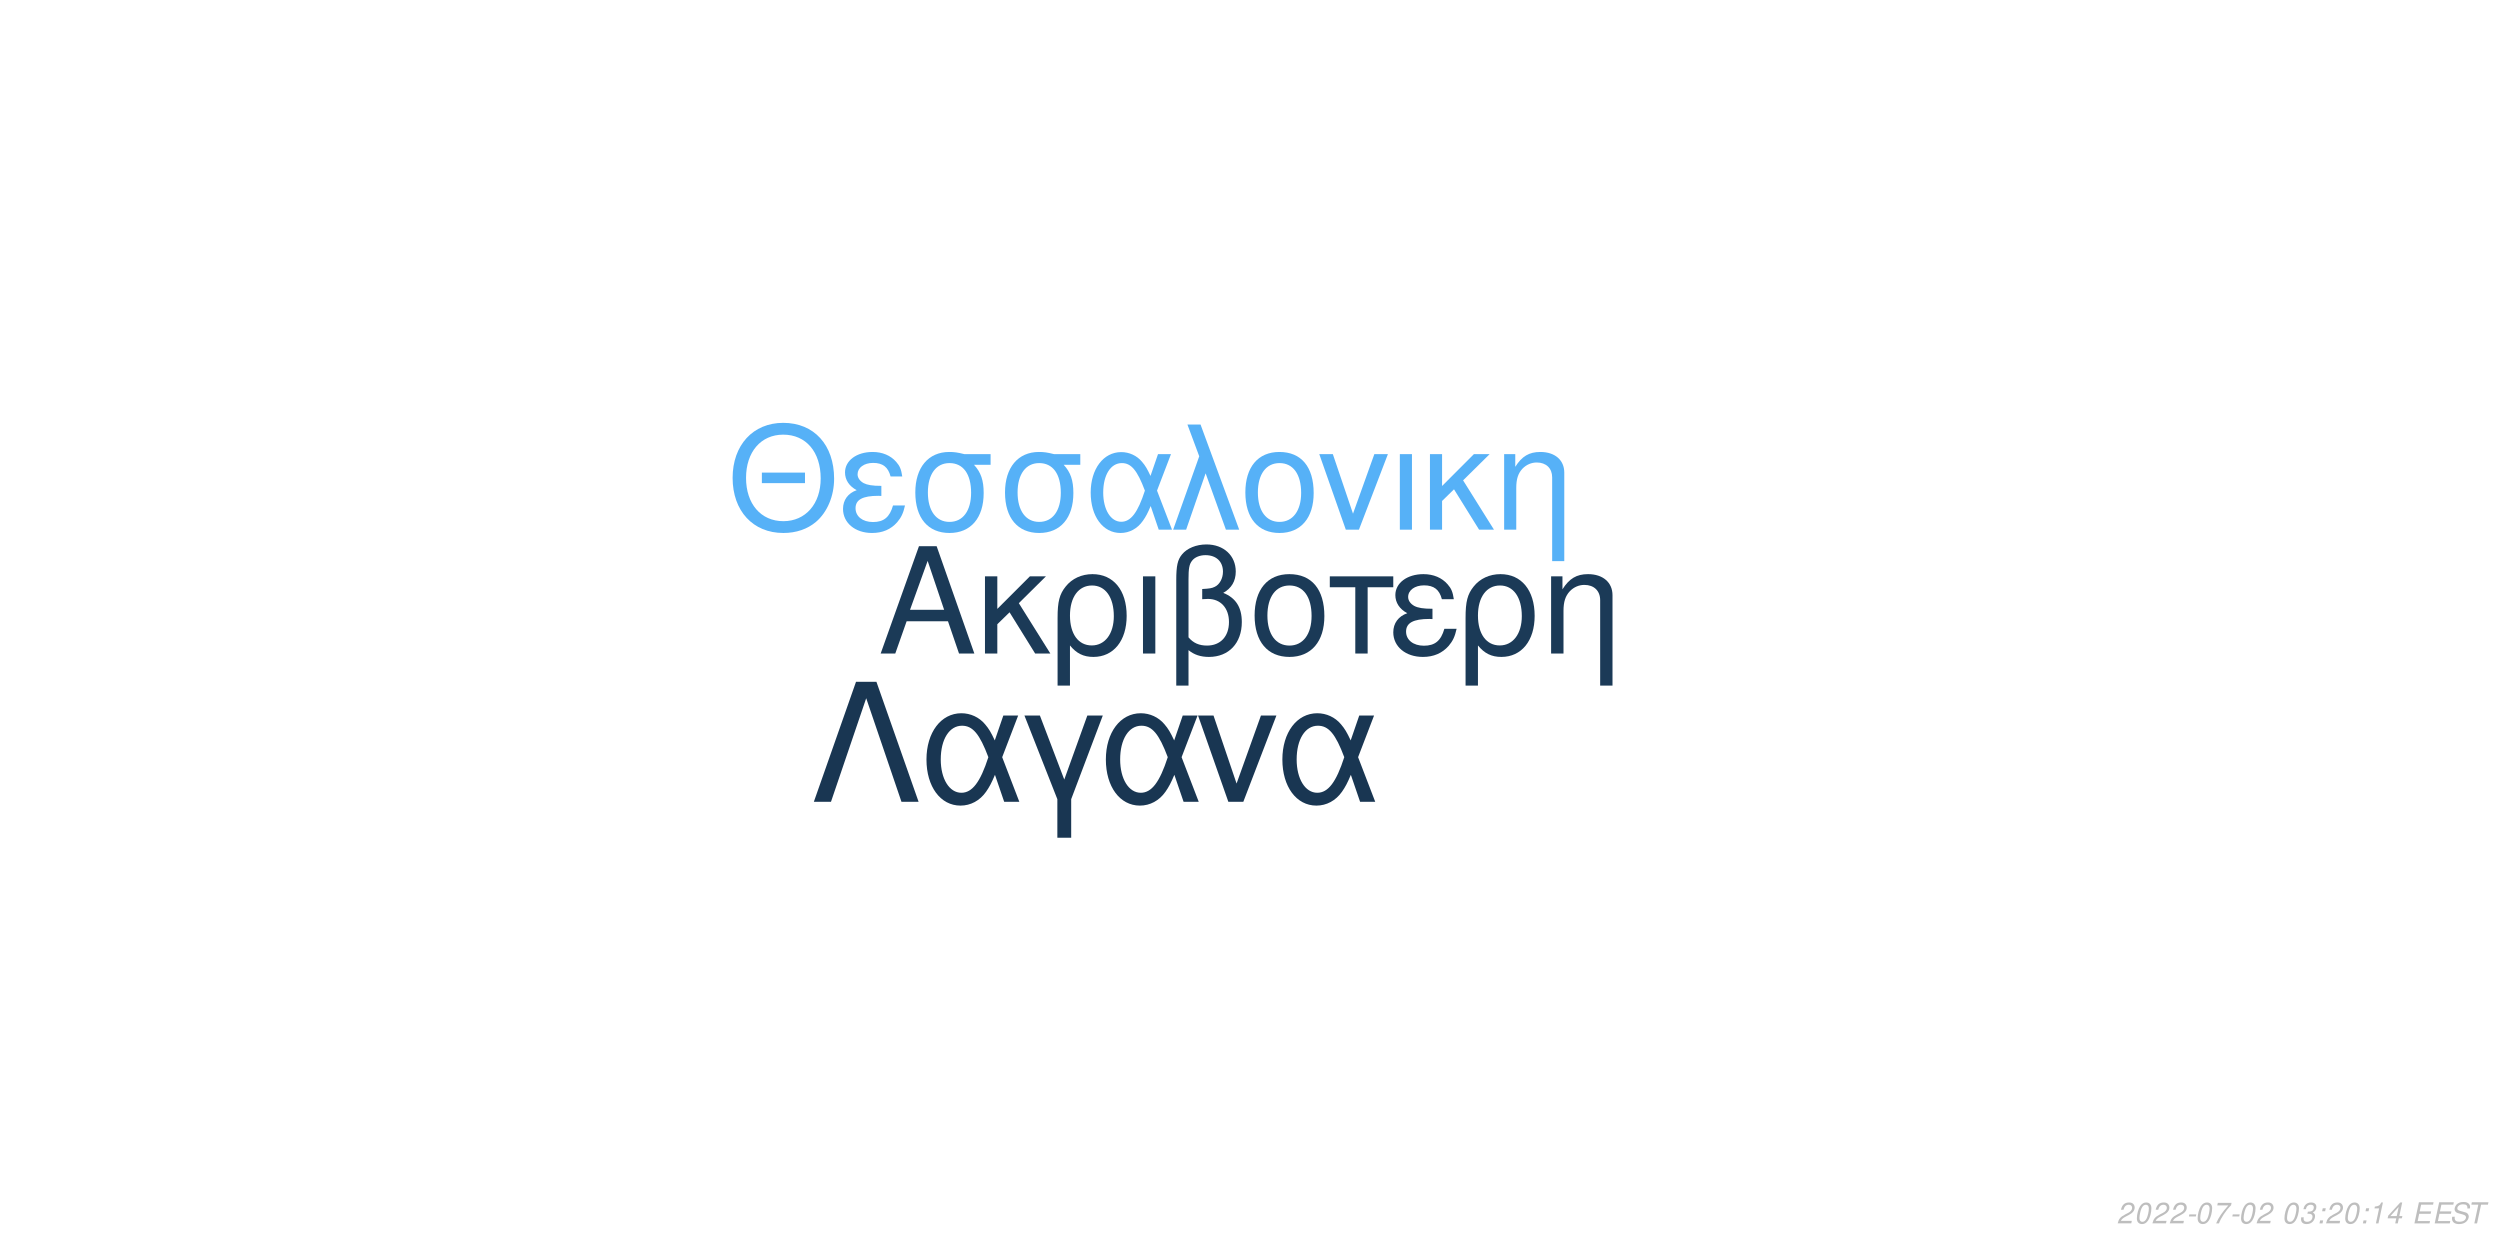
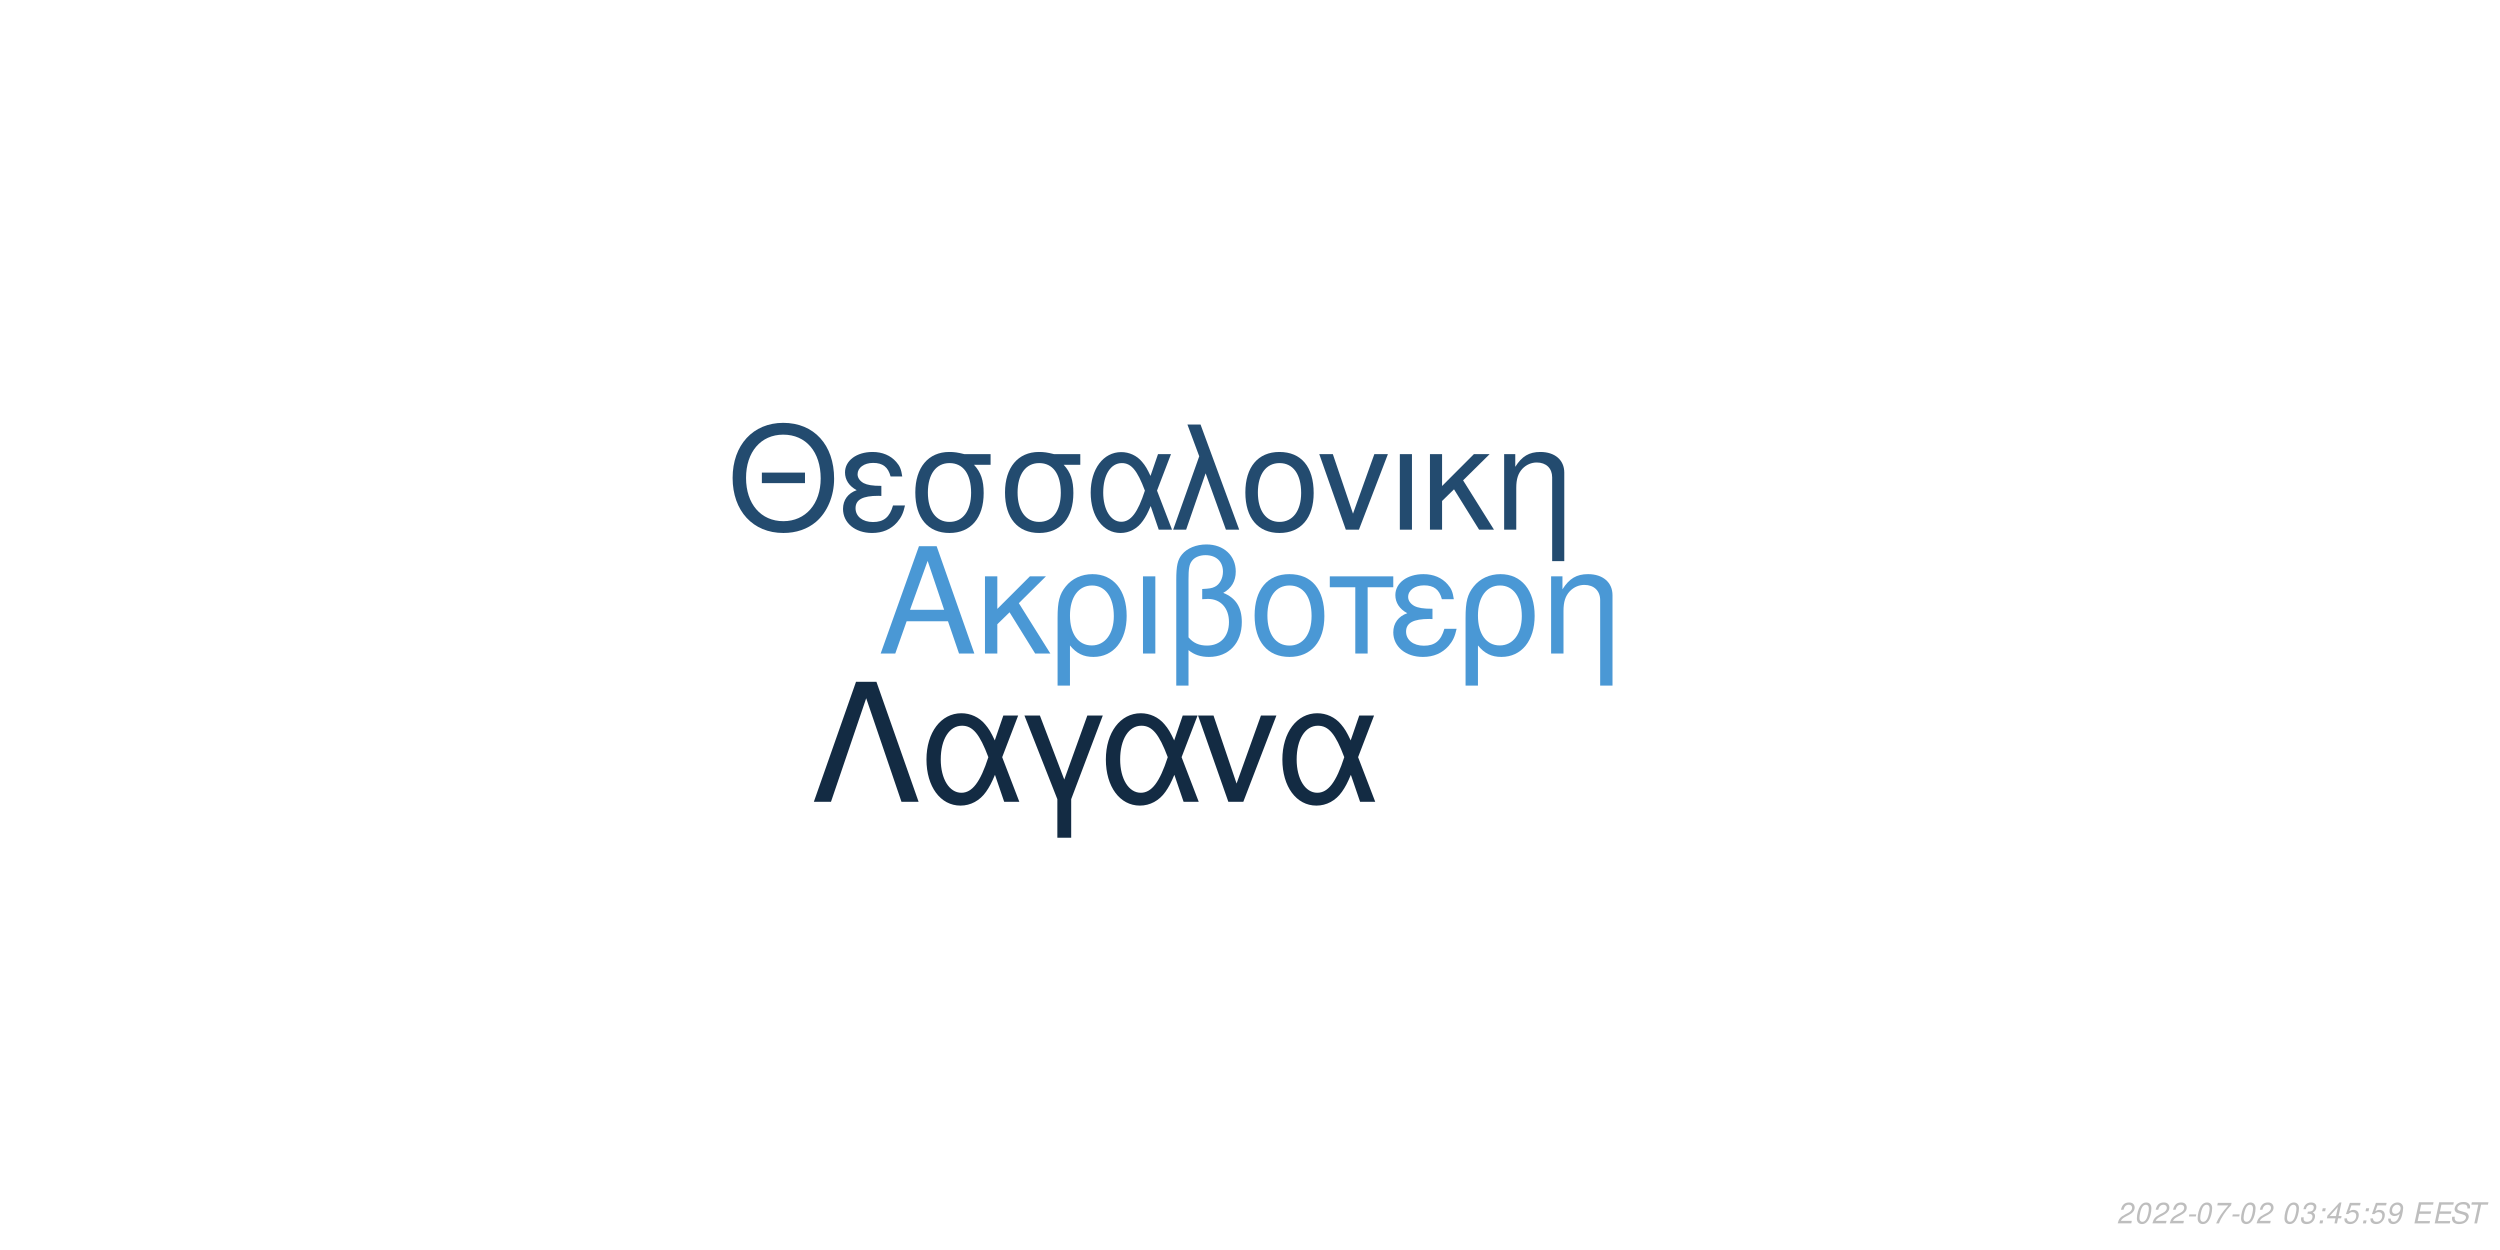
<svg xmlns="http://www.w3.org/2000/svg" xmlns:xlink="http://www.w3.org/1999/xlink" width="864pt" height="432pt" viewBox="0 0 864 432" version="1.1">
  <defs>
    <g>
      <symbol overflow="visible" id="glyph0-0">
        <path style="stroke:none;" d="" />
      </symbol>
      <symbol overflow="visible" id="glyph0-1">
        <path style="stroke:none;" d="M 24.125 -11.141 L 27.938 0 L 33.234 0 L 20.203 -37.094 L 14.094 -37.094 L 0.859 0 L 5.906 0 L 9.828 -11.141 Z M 22.797 -15.109 L 11 -15.109 L 17.094 -32.016 Z M 22.797 -15.109 " />
      </symbol>
      <symbol overflow="visible" id="glyph0-2">
        <path style="stroke:none;" d="M 7.172 -15.422 L 7.172 -26.672 L 2.906 -26.672 L 2.906 0 L 7.172 0 L 7.172 -10.125 L 11.406 -14.25 L 20.25 0 L 25.5 0 L 14.609 -17.406 L 23.969 -26.672 L 18.422 -26.672 Z M 7.172 -15.422 " />
      </symbol>
      <symbol overflow="visible" id="glyph0-3">
        <path style="stroke:none;" d="M 3 11.094 L 7.281 11.094 L 7.281 -2.797 C 9.516 -0.047 11.953 1.172 15.375 1.172 C 22.344 1.172 26.875 -4.422 26.875 -13.031 C 26.875 -21.891 22.297 -27.438 15.062 -27.438 C 11.297 -27.438 7.984 -25.906 5.797 -23.156 C 3.672 -20.516 3 -17.969 3 -12.359 Z M 14.906 -23.516 C 19.547 -23.516 22.438 -19.438 22.438 -12.922 C 22.438 -6.812 19.391 -2.797 14.812 -2.797 C 10.172 -2.797 7.281 -6.766 7.281 -13.125 C 7.281 -19.484 10.234 -23.516 14.906 -23.516 Z M 14.906 -23.516 " />
      </symbol>
      <symbol overflow="visible" id="glyph0-4">
        <path style="stroke:none;" d="M 3.516 0 L 7.781 0 L 7.781 -26.672 L 3.516 -26.672 Z M 3.516 0 " />
      </symbol>
      <symbol overflow="visible" id="glyph0-5">
        <path style="stroke:none;" d="M 4.016 11.094 L 8.25 11.094 L 8.25 -1.172 C 10.172 0.406 12.422 1.172 15.312 1.172 C 22.188 1.172 26.672 -3.609 26.672 -10.891 C 26.672 -15.984 24.578 -19.234 20.25 -20.969 C 23.109 -22.547 24.578 -25.031 24.578 -28.344 C 24.578 -33.844 20.406 -37.703 14.453 -37.703 C 10.938 -37.703 7.734 -36.391 6 -34.25 C 4.484 -32.422 4.016 -30.328 4.016 -25.391 Z M 8.25 -25.656 C 8.25 -29.359 8.5 -30.844 9.469 -32.062 C 10.375 -33.281 12.156 -34 14.094 -34 C 17.812 -34 20.156 -31.812 20.156 -28.297 C 20.156 -25.953 18.984 -23.812 17.297 -23.047 C 16.281 -22.547 15.469 -22.438 12.984 -22.297 L 12.984 -18.781 C 13.734 -18.828 14.344 -18.875 14.969 -18.875 C 19.344 -18.875 22.234 -15.719 22.234 -10.891 C 22.234 -5.906 19.281 -2.75 14.656 -2.75 C 11.953 -2.75 9.922 -3.609 8.25 -5.594 Z M 8.25 -25.656 " />
      </symbol>
      <symbol overflow="visible" id="glyph0-6">
        <path style="stroke:none;" d="M 14.094 -27.438 C 6.562 -27.438 2.094 -22.094 2.094 -13.125 C 2.094 -4.125 6.562 1.172 14.141 1.172 C 21.672 1.172 26.203 -4.172 26.203 -12.922 C 26.203 -22.188 21.828 -27.438 14.094 -27.438 Z M 14.141 -23.516 C 18.938 -23.516 21.781 -19.594 21.781 -12.984 C 21.781 -6.672 18.828 -2.75 14.141 -2.75 C 9.422 -2.75 6.516 -6.672 6.516 -13.125 C 6.516 -19.594 9.422 -23.516 14.141 -23.516 Z M 14.141 -23.516 " />
      </symbol>
      <symbol overflow="visible" id="glyph0-7">
        <path style="stroke:none;" d="M 7.891 0 L 12.156 0 L 12.156 -22.906 L 21.016 -22.906 L 21.016 -26.672 L -0.922 -26.672 L -0.922 -22.906 L 7.891 -22.906 Z M 7.891 0 " />
      </symbol>
      <symbol overflow="visible" id="glyph0-8">
        <path style="stroke:none;" d="M 14.562 -15.469 C 11.344 -15.469 9.562 -15.781 8.297 -16.438 C 6.922 -17.203 6.156 -18.328 6.156 -19.547 C 6.156 -21.891 8.453 -23.562 11.656 -23.562 C 15.062 -23.562 16.953 -22.094 17.812 -18.781 L 21.938 -18.781 C 21.578 -21.266 21.062 -22.5 19.797 -23.922 C 17.812 -26.203 14.906 -27.438 11.453 -27.438 C 5.797 -27.438 1.734 -24.375 1.734 -20.203 C 1.734 -17.609 3.156 -15.375 5.859 -13.938 C 2.797 -12.875 1.016 -10.484 1.016 -7.328 C 1.016 -2.391 5.297 1.172 11.25 1.172 C 14.969 1.172 17.906 -0.109 20.156 -2.641 C 21.578 -4.328 22.297 -5.797 22.906 -8.547 L 18.672 -8.547 C 17.5 -4.422 15.422 -2.703 11.609 -2.703 C 7.938 -2.703 5.438 -4.688 5.438 -7.578 C 5.438 -10.578 7.938 -11.953 13.484 -11.953 C 13.641 -11.953 14.094 -11.953 14.562 -11.906 Z M 14.562 -15.469 " />
      </symbol>
      <symbol overflow="visible" id="glyph0-9">
        <path style="stroke:none;" d="M 3.562 -26.672 L 3.562 0 L 7.844 0 L 7.844 -14.703 C 7.844 -17.906 8.5 -19.891 10.031 -21.531 C 11.406 -22.953 13.188 -23.719 15.062 -23.719 C 18.375 -23.719 20.516 -21.672 20.516 -18.469 L 20.516 11.094 L 24.781 11.094 L 24.781 -20.156 C 24.781 -24.578 21.469 -27.438 16.328 -27.438 C 12.359 -27.438 9.828 -25.906 7.484 -22.188 L 7.484 -26.672 Z M 3.562 -26.672 " />
      </symbol>
      <symbol overflow="visible" id="glyph1-0">
        <path style="stroke:none;" d="" />
      </symbol>
      <symbol overflow="visible" id="glyph1-1">
        <path style="stroke:none;" d="M 26.859 -19.734 L 11.953 -19.734 L 11.953 -16.094 L 26.859 -16.094 Z M 19.328 -36.922 C 8.922 -36.922 1.844 -29.25 1.844 -17.891 C 1.844 -6.484 8.875 1.141 19.391 1.141 C 23.812 1.141 27.703 -0.203 30.641 -2.688 C 34.578 -6.031 36.922 -11.656 36.922 -17.594 C 36.922 -29.297 30 -36.922 19.328 -36.922 Z M 19.328 -32.844 C 27.203 -32.844 32.281 -26.906 32.281 -17.688 C 32.281 -8.922 27.062 -2.938 19.391 -2.938 C 11.609 -2.938 6.484 -8.922 6.484 -17.891 C 6.484 -26.859 11.609 -32.844 19.328 -32.844 Z M 19.328 -32.844 " />
      </symbol>
      <symbol overflow="visible" id="glyph1-2">
        <path style="stroke:none;" d="M 14.25 -15.141 C 11.109 -15.141 9.375 -15.453 8.125 -16.094 C 6.781 -16.844 6.031 -17.938 6.031 -19.141 C 6.031 -21.422 8.266 -23.078 11.406 -23.078 C 14.75 -23.078 16.594 -21.625 17.438 -18.391 L 21.469 -18.391 C 21.125 -20.828 20.625 -22.031 19.391 -23.422 C 17.438 -25.656 14.594 -26.859 11.219 -26.859 C 5.688 -26.859 1.688 -23.875 1.688 -19.781 C 1.688 -17.234 3.094 -15.047 5.734 -13.656 C 2.734 -12.609 1 -10.266 1 -7.172 C 1 -2.344 5.188 1.141 11.016 1.141 C 14.656 1.141 17.547 -0.094 19.734 -2.594 C 21.125 -4.234 21.828 -5.688 22.422 -8.375 L 18.281 -8.375 C 17.141 -4.328 15.094 -2.641 11.359 -2.641 C 7.766 -2.641 5.328 -4.578 5.328 -7.422 C 5.328 -10.359 7.766 -11.703 13.203 -11.703 C 13.359 -11.703 13.797 -11.703 14.25 -11.656 Z M 14.25 -15.141 " />
      </symbol>
      <symbol overflow="visible" id="glyph1-3">
        <path style="stroke:none;" d="M 29 -26.109 L 19.938 -26.109 C 17.594 -26.703 16.438 -26.859 14.703 -26.859 C 7.469 -26.859 2.984 -21.469 2.984 -12.859 C 2.984 -4.031 7.375 1.141 14.797 1.141 C 22.172 1.141 26.609 -4.078 26.609 -12.656 C 26.609 -17.047 25.656 -19.828 23.266 -22.422 L 29 -22.422 Z M 14.797 -23.016 C 19.531 -23.016 22.266 -19.234 22.266 -12.75 C 22.266 -6.531 19.438 -2.688 14.797 -2.688 C 10.172 -2.688 7.328 -6.531 7.328 -12.859 C 7.328 -19.188 10.172 -23.016 14.797 -23.016 Z M 14.797 -23.016 " />
      </symbol>
      <symbol overflow="visible" id="glyph1-4">
        <path style="stroke:none;" d="M 29.344 -26.109 L 24.859 -26.109 L 22.266 -18.578 C 21.125 -21.031 20.484 -22.125 19.328 -23.469 C 17.547 -25.609 14.906 -26.812 12.156 -26.812 C 5.984 -26.812 1.594 -20.984 1.594 -12.812 C 1.594 -4.578 5.828 1.141 11.906 1.141 C 14.953 1.141 17.734 -0.344 19.625 -3.047 C 20.672 -4.531 21.281 -5.688 22.328 -8.172 L 25.109 0 L 29.703 0 L 24.516 -13.5 Z M 20.328 -13.5 C 17.891 -5.922 15.453 -2.734 12.156 -2.734 C 8.516 -2.734 5.922 -6.922 5.922 -12.812 C 5.922 -18.938 8.516 -23.016 12.359 -23.016 C 15.594 -23.016 17.688 -20.531 20.328 -13.5 Z M 20.328 -13.5 " />
      </symbol>
      <symbol overflow="visible" id="glyph1-5">
        <path style="stroke:none;" d="M 1.094 0 L 5.578 0 L 12.312 -19.484 L 19.328 0 L 23.922 0 L 10.562 -36.328 L 6.031 -36.328 L 10.109 -25.359 Z M 1.094 0 " />
      </symbol>
      <symbol overflow="visible" id="glyph1-6">
        <path style="stroke:none;" d="M 13.797 -26.859 C 6.422 -26.859 2.047 -21.625 2.047 -12.859 C 2.047 -4.031 6.422 1.141 13.859 1.141 C 21.234 1.141 25.656 -4.078 25.656 -12.656 C 25.656 -21.719 21.375 -26.859 13.797 -26.859 Z M 13.859 -23.016 C 18.531 -23.016 21.328 -19.188 21.328 -12.703 C 21.328 -6.531 18.438 -2.688 13.859 -2.688 C 9.219 -2.688 6.375 -6.531 6.375 -12.859 C 6.375 -19.188 9.219 -23.016 13.859 -23.016 Z M 13.859 -23.016 " />
      </symbol>
      <symbol overflow="visible" id="glyph1-7">
        <path style="stroke:none;" d="M 14.297 0 L 24.312 -26.109 L 19.625 -26.109 L 12.25 -5.531 L 5.281 -26.109 L 0.594 -26.109 L 9.766 0 Z M 14.297 0 " />
      </symbol>
      <symbol overflow="visible" id="glyph1-8">
        <path style="stroke:none;" d="M 3.438 0 L 7.625 0 L 7.625 -26.109 L 3.438 -26.109 Z M 3.438 0 " />
      </symbol>
      <symbol overflow="visible" id="glyph1-9">
        <path style="stroke:none;" d="M 7.031 -15.094 L 7.031 -26.109 L 2.844 -26.109 L 2.844 0 L 7.031 0 L 7.031 -9.922 L 11.156 -13.953 L 19.828 0 L 24.969 0 L 14.297 -17.047 L 23.469 -26.109 L 18.031 -26.109 Z M 7.031 -15.094 " />
      </symbol>
      <symbol overflow="visible" id="glyph1-10">
        <path style="stroke:none;" d="M 3.484 -26.109 L 3.484 0 L 7.672 0 L 7.672 -14.406 C 7.672 -17.547 8.328 -19.484 9.812 -21.078 C 11.156 -22.469 12.906 -23.219 14.75 -23.219 C 17.984 -23.219 20.078 -21.234 20.078 -18.094 L 20.078 10.859 L 24.266 10.859 L 24.266 -19.734 C 24.266 -24.062 21.031 -26.859 16 -26.859 C 12.109 -26.859 9.609 -25.359 7.328 -21.719 L 7.328 -26.109 Z M 3.484 -26.109 " />
      </symbol>
      <symbol overflow="visible" id="glyph2-0">
        <path style="stroke:none;" d="" />
      </symbol>
      <symbol overflow="visible" id="glyph2-1">
        <path style="stroke:none;" d="M 22.531 -41.484 L 15.484 -41.484 L 0.906 0 L 6.828 0 L 19 -35.797 L 31.188 0 L 37.109 0 Z M 22.531 -41.484 " />
      </symbol>
      <symbol overflow="visible" id="glyph2-2">
        <path style="stroke:none;" d="M 33.516 -29.812 L 28.391 -29.812 L 25.438 -21.219 C 24.125 -24.016 23.391 -25.266 22.078 -26.797 C 20.031 -29.25 17.016 -30.609 13.891 -30.609 C 6.828 -30.609 1.828 -23.953 1.828 -14.625 C 1.828 -5.234 6.656 1.312 13.594 1.312 C 17.078 1.312 20.266 -0.391 22.422 -3.469 C 23.609 -5.172 24.297 -6.484 25.5 -9.328 L 28.688 0 L 33.922 0 L 28 -15.422 Z M 23.219 -15.422 C 20.422 -6.766 17.641 -3.125 13.891 -3.125 C 9.734 -3.125 6.766 -7.906 6.766 -14.625 C 6.766 -21.625 9.734 -26.297 14.109 -26.297 C 17.812 -26.297 20.203 -23.453 23.219 -15.422 Z M 23.219 -15.422 " />
      </symbol>
      <symbol overflow="visible" id="glyph2-3">
        <path style="stroke:none;" d="M 12.062 12.406 L 16.844 12.406 L 16.844 -0.906 L 27.766 -29.812 L 22.422 -29.812 L 14.453 -7.688 L 6.031 -29.812 L 0.688 -29.812 L 12.062 -0.906 Z M 12.062 12.406 " />
      </symbol>
      <symbol overflow="visible" id="glyph2-4">
        <path style="stroke:none;" d="M 16.328 0 L 27.766 -29.812 L 22.422 -29.812 L 14 -6.312 L 6.031 -29.812 L 0.688 -29.812 L 11.156 0 Z M 16.328 0 " />
      </symbol>
      <symbol overflow="visible" id="glyph3-0">
        <path style="stroke:none;" d="" />
      </symbol>
      <symbol overflow="visible" id="glyph3-1">
        <path style="stroke:none;" d="M 5.234 -0.875 L 1.469 -0.875 C 1.641 -1.375 2.203 -1.891 3.109 -2.344 L 4.234 -2.938 C 5.562 -3.625 6.219 -4.469 6.219 -5.484 C 6.219 -5.938 6.062 -6.359 5.797 -6.656 C 5.469 -7.047 4.984 -7.234 4.312 -7.234 C 2.766 -7.234 1.891 -6.453 1.484 -4.734 L 2.375 -4.734 C 2.484 -5.188 2.609 -5.484 2.797 -5.75 C 3.094 -6.203 3.609 -6.453 4.188 -6.453 C 4.891 -6.453 5.344 -6.031 5.344 -5.375 C 5.344 -4.703 4.859 -4.094 4.016 -3.656 L 2.984 -3.125 C 1.234 -2.188 0.797 -1.656 0.344 -0.016 L 5.047 -0.016 Z M 5.234 -0.875 " />
      </symbol>
      <symbol overflow="visible" id="glyph3-2">
        <path style="stroke:none;" d="M 4.203 -7.234 C 3.375 -7.234 2.688 -6.812 2.125 -5.984 C 1.484 -5.047 0.984 -3.188 0.984 -1.734 C 0.984 -1.109 1.172 -0.562 1.484 -0.266 C 1.797 0.047 2.281 0.234 2.766 0.234 C 3.625 0.234 4.281 -0.156 4.859 -1.016 C 5.516 -1.953 6 -3.797 6 -5.266 C 6 -6.5 5.328 -7.234 4.203 -7.234 Z M 4.094 -6.453 C 4.734 -6.453 5.125 -5.984 5.125 -5.156 C 5.125 -4.203 4.781 -2.625 4.406 -1.812 C 3.984 -0.938 3.516 -0.547 2.875 -0.547 C 2.25 -0.547 1.875 -1.031 1.875 -1.828 C 1.875 -2.797 2.203 -4.344 2.594 -5.203 C 2.984 -6.047 3.453 -6.453 4.094 -6.453 Z M 4.094 -6.453 " />
      </symbol>
      <symbol overflow="visible" id="glyph3-3">
        <path style="stroke:none;" d="M 3.516 -3.125 L 1.125 -3.125 L 0.969 -2.406 L 3.359 -2.406 Z M 3.516 -3.125 " />
      </symbol>
      <symbol overflow="visible" id="glyph3-4">
        <path style="stroke:none;" d="M 6.703 -7.094 L 1.953 -7.094 L 1.766 -6.219 L 5.594 -6.219 C 3.344 -3.688 2.266 -2.109 1.375 0 L 2.344 0 C 3.031 -1.906 4.828 -4.594 6.547 -6.281 Z M 6.703 -7.094 " />
      </symbol>
      <symbol overflow="visible" id="glyph3-5">
        <path style="stroke:none;" d="" />
      </symbol>
      <symbol overflow="visible" id="glyph3-6">
        <path style="stroke:none;" d="M 2.922 -3.312 C 3.125 -3.344 3.234 -3.344 3.375 -3.344 C 4.203 -3.344 4.688 -3 4.688 -2.406 C 4.688 -1.312 3.906 -0.547 2.781 -0.547 C 2.047 -0.547 1.594 -0.938 1.594 -1.562 C 1.594 -1.719 1.609 -1.844 1.656 -2.094 L 0.766 -2.094 C 0.734 -1.797 0.719 -1.641 0.719 -1.469 C 0.719 -0.375 1.406 0.234 2.641 0.234 C 3.547 0.234 4.297 -0.078 4.812 -0.656 C 5.266 -1.156 5.562 -1.875 5.562 -2.547 C 5.562 -3.125 5.344 -3.453 4.797 -3.734 C 5.641 -4.234 6.016 -4.844 6.016 -5.734 C 6.016 -6.656 5.312 -7.234 4.203 -7.234 C 3.375 -7.234 2.672 -6.938 2.188 -6.375 C 1.891 -6.031 1.703 -5.641 1.516 -4.906 L 2.391 -4.906 C 2.5 -5.359 2.594 -5.594 2.734 -5.812 C 3.047 -6.234 3.516 -6.453 4.078 -6.453 C 4.734 -6.453 5.141 -6.125 5.141 -5.578 C 5.141 -5.188 5.016 -4.797 4.797 -4.547 C 4.516 -4.234 4 -4.062 3.266 -4.062 L 3.078 -4.062 Z M 2.922 -3.312 " />
      </symbol>
      <symbol overflow="visible" id="glyph3-7">
        <path style="stroke:none;" d="M 2.359 -1.031 L 1.312 -1.031 L 1.094 0 L 2.141 0 Z M 3.266 -5.234 L 2.219 -5.234 L 2 -4.203 L 3.047 -4.203 Z M 3.266 -5.234 " />
      </symbol>
      <symbol overflow="visible" id="glyph3-8">
-         <path style="stroke:none;" d="M 3.703 -5.188 L 2.594 0 L 3.469 0 L 5.016 -7.234 L 4.438 -7.234 C 3.906 -6.156 3.688 -6.016 2.234 -5.812 L 2.109 -5.188 Z M 3.703 -5.188 " />
+         <path style="stroke:none;" d="M 3.625 -1.75 L 3.266 0 L 4.141 0 L 4.516 -1.75 L 5.562 -1.75 L 5.734 -2.531 L 4.688 -2.531 L 5.688 -7.234 L 5.016 -7.234 L 0.844 -2.672 L 0.641 -1.75 Z M 3.797 -2.531 L 1.594 -2.531 L 4.469 -5.703 Z M 3.797 -2.531 " />
      </symbol>
      <symbol overflow="visible" id="glyph3-9">
-         <path style="stroke:none;" d="M 3.625 -1.75 L 3.266 0 L 4.141 0 L 4.516 -1.75 L 5.562 -1.75 L 5.734 -2.531 L 4.688 -2.531 L 5.688 -7.234 L 5.016 -7.234 L 0.844 -2.672 L 0.641 -1.75 Z M 3.797 -2.531 L 1.594 -2.531 L 4.469 -5.703 Z M 3.797 -2.531 " />
+         <path style="stroke:none;" d="M 6.297 -7.094 L 2.594 -7.094 L 1.234 -3.234 L 2.047 -3.234 C 2.656 -3.766 2.938 -3.906 3.531 -3.906 C 4.328 -3.906 4.797 -3.453 4.797 -2.688 C 4.797 -1.438 3.969 -0.547 2.828 -0.547 C 2.031 -0.547 1.609 -0.938 1.578 -1.734 L 0.703 -1.734 L 0.703 -1.516 C 0.703 -0.938 0.844 -0.547 1.188 -0.266 C 1.562 0.062 2.078 0.234 2.703 0.234 C 3.656 0.234 4.391 -0.156 4.984 -0.922 C 5.422 -1.5 5.672 -2.234 5.672 -2.953 C 5.672 -4 4.938 -4.672 3.812 -4.672 C 3.328 -4.672 2.906 -4.547 2.406 -4.234 L 3.109 -6.219 L 6.109 -6.219 Z M 6.297 -7.094 " />
      </symbol>
      <symbol overflow="visible" id="glyph3-10">
+         <path style="stroke:none;" d="M 0.844 -1.656 C 0.844 -1.547 0.844 -1.438 0.844 -1.375 C 0.844 -0.406 1.531 0.234 2.578 0.234 C 3.203 0.234 3.766 0.016 4.297 -0.438 C 4.938 -1 5.312 -1.656 5.594 -2.719 C 5.844 -3.672 6.016 -4.766 6.016 -5.375 C 6.016 -5.844 5.844 -6.328 5.547 -6.656 C 5.203 -7.031 4.703 -7.234 4.062 -7.234 C 2.516 -7.234 1.297 -5.938 1.297 -4.266 C 1.297 -3.203 1.984 -2.547 3.047 -2.547 C 3.484 -2.547 3.953 -2.672 4.281 -2.891 C 4.406 -2.984 4.547 -3.078 4.828 -3.344 C 4.438 -1.484 3.703 -0.547 2.703 -0.547 C 2.109 -0.547 1.719 -0.938 1.719 -1.547 L 1.719 -1.656 Z M 3.953 -6.453 C 4.625 -6.453 5.141 -5.953 5.141 -5.281 C 5.141 -4.188 4.312 -3.312 3.297 -3.312 C 2.594 -3.312 2.172 -3.734 2.172 -4.453 C 2.172 -5.562 2.984 -6.453 3.953 -6.453 Z M 3.953 -6.453 " />
+       </symbol>
+       <symbol overflow="visible" id="glyph3-11">
        <path style="stroke:none;" d="M 2.547 -3.312 L 6.5 -3.312 L 6.688 -4.141 L 2.719 -4.141 L 3.219 -6.469 L 7.344 -6.469 L 7.516 -7.297 L 2.453 -7.297 L 0.906 0 L 6.125 0 L 6.297 -0.812 L 2.016 -0.812 Z M 2.547 -3.312 " />
      </symbol>
-       <symbol overflow="visible" id="glyph3-11">
+       <symbol overflow="visible" id="glyph3-12">
        <path style="stroke:none;" d="M 7.062 -5.156 C 7.125 -5.438 7.141 -5.562 7.141 -5.703 C 7.141 -6.156 6.938 -6.594 6.594 -6.891 C 6.188 -7.25 5.656 -7.406 4.875 -7.406 C 3.844 -7.406 3.047 -7.125 2.5 -6.562 C 2.094 -6.141 1.781 -5.438 1.781 -4.922 C 1.781 -4.297 2.219 -3.766 2.891 -3.562 L 4.594 -3.094 C 5.406 -2.859 5.734 -2.578 5.734 -2.094 C 5.734 -1.781 5.547 -1.406 5.266 -1.141 C 4.844 -0.766 4.266 -0.578 3.453 -0.578 C 2.328 -0.578 1.812 -0.984 1.812 -1.906 C 1.812 -2.047 1.812 -2.125 1.844 -2.312 L 0.984 -2.312 C 0.906 -2.062 0.891 -1.906 0.891 -1.688 C 0.891 -0.484 1.797 0.234 3.297 0.234 C 4.359 0.234 5.234 -0.062 5.812 -0.609 C 6.344 -1.078 6.688 -1.797 6.688 -2.375 C 6.688 -2.641 6.609 -2.906 6.453 -3.156 C 6.234 -3.5 5.938 -3.703 5.469 -3.828 L 3.75 -4.312 C 2.984 -4.547 2.734 -4.734 2.734 -5.188 C 2.734 -5.547 2.875 -5.844 3.188 -6.109 C 3.547 -6.438 4.031 -6.594 4.703 -6.594 C 5.266 -6.594 5.688 -6.484 5.906 -6.297 C 6.094 -6.125 6.219 -5.797 6.219 -5.516 C 6.219 -5.422 6.203 -5.344 6.188 -5.156 Z M 7.062 -5.156 " />
      </symbol>
-       <symbol overflow="visible" id="glyph3-12">
+       <symbol overflow="visible" id="glyph3-13">
        <path style="stroke:none;" d="M 4.938 -6.469 L 7.312 -6.469 L 7.484 -7.297 L 1.75 -7.297 L 1.578 -6.469 L 3.984 -6.469 L 2.609 0 L 3.547 0 Z M 4.938 -6.469 " />
      </symbol>
    </g>
  </defs>
  <g id="surface1">
    <rect x="0" y="0" width="864" height="432" style="fill:rgb(100%,100%,100%);fill-opacity:1;stroke:none;" />
-     <g style="fill:rgb(10.588%,22.745%,34.118%);fill-opacity:1;">
+     <g style="fill:rgb(29.02%,59.608%,83.529%);fill-opacity:1;">
      <use xlink:href="#glyph0-1" x="303.5" y="225.861" />
      <use xlink:href="#glyph0-2" x="337.5" y="225.861" />
      <use xlink:href="#glyph0-3" x="362.5" y="225.861" />
      <use xlink:href="#glyph0-4" x="391.5" y="225.861" />
      <use xlink:href="#glyph0-5" x="402.5" y="225.861" />
      <use xlink:href="#glyph0-6" x="431.5" y="225.861" />
      <use xlink:href="#glyph0-7" x="460.5" y="225.861" />
      <use xlink:href="#glyph0-8" x="480.5" y="225.861" />
      <use xlink:href="#glyph0-3" x="503.5" y="225.861" />
      <use xlink:href="#glyph0-9" x="532.5" y="225.861" />
    </g>
-     <g style="fill:rgb(33.725%,69.412%,96.863%);fill-opacity:1;">
+     <g style="fill:rgb(13.725%,29.412%,43.529%);fill-opacity:1;">
      <use xlink:href="#glyph1-1" x="251.348" y="183.058" />
      <use xlink:href="#glyph1-2" x="290.348" y="183.058" />
      <use xlink:href="#glyph1-3" x="313.348" y="183.058" />
      <use xlink:href="#glyph1-3" x="344.348" y="183.058" />
      <use xlink:href="#glyph1-4" x="375.348" y="183.058" />
      <use xlink:href="#glyph1-5" x="404.348" y="183.058" />
      <use xlink:href="#glyph1-6" x="428.348" y="183.058" />
      <use xlink:href="#glyph1-7" x="455.348" y="183.058" />
      <use xlink:href="#glyph1-8" x="480.348" y="183.058" />
      <use xlink:href="#glyph1-9" x="491.348" y="183.058" />
      <use xlink:href="#glyph1-10" x="516.348" y="183.058" />
    </g>
-     <g style="fill:rgb(9.804%,21.176%,32.157%);fill-opacity:1;">
+     <g style="fill:rgb(7.451%,16.863%,26.275%);fill-opacity:1;">
      <use xlink:href="#glyph2-1" x="280.359" y="277.105" />
      <use xlink:href="#glyph2-2" x="318.359" y="277.105" />
      <use xlink:href="#glyph2-3" x="353.359" y="277.105" />
      <use xlink:href="#glyph2-2" x="380.359" y="277.105" />
      <use xlink:href="#glyph2-4" x="413.359" y="277.105" />
      <use xlink:href="#glyph2-2" x="441.359" y="277.105" />
    </g>
    <g style="fill:rgb(74.51%,74.51%,74.51%);fill-opacity:1;">
      <use xlink:href="#glyph3-1" x="731.52" y="422.81" />
      <use xlink:href="#glyph3-2" x="737.52" y="422.81" />
      <use xlink:href="#glyph3-1" x="743.52" y="422.81" />
      <use xlink:href="#glyph3-1" x="749.52" y="422.81" />
      <use xlink:href="#glyph3-3" x="755.52" y="422.81" />
      <use xlink:href="#glyph3-2" x="758.52" y="422.81" />
      <use xlink:href="#glyph3-4" x="764.52" y="422.81" />
      <use xlink:href="#glyph3-3" x="770.52" y="422.81" />
      <use xlink:href="#glyph3-2" x="773.52" y="422.81" />
      <use xlink:href="#glyph3-1" x="779.52" y="422.81" />
      <use xlink:href="#glyph3-5" x="785.52" y="422.81" />
      <use xlink:href="#glyph3-2" x="788.52" y="422.81" />
      <use xlink:href="#glyph3-6" x="794.52" y="422.81" />
      <use xlink:href="#glyph3-7" x="800.52" y="422.81" />
-       <use xlink:href="#glyph3-1" x="803.52" y="422.81" />
-       <use xlink:href="#glyph3-2" x="809.52" y="422.81" />
+       <use xlink:href="#glyph3-8" x="803.52" y="422.81" />
+       <use xlink:href="#glyph3-9" x="809.52" y="422.81" />
      <use xlink:href="#glyph3-7" x="815.52" y="422.81" />
-       <use xlink:href="#glyph3-8" x="818.52" y="422.81" />
-       <use xlink:href="#glyph3-9" x="824.52" y="422.81" />
+       <use xlink:href="#glyph3-9" x="818.52" y="422.81" />
+       <use xlink:href="#glyph3-10" x="824.52" y="422.81" />
      <use xlink:href="#glyph3-5" x="830.52" y="422.81" />
-       <use xlink:href="#glyph3-10" x="833.52" y="422.81" />
-       <use xlink:href="#glyph3-10" x="840.52" y="422.81" />
-       <use xlink:href="#glyph3-11" x="846.52" y="422.81" />
-       <use xlink:href="#glyph3-12" x="852.52" y="422.81" />
+       <use xlink:href="#glyph3-11" x="833.52" y="422.81" />
+       <use xlink:href="#glyph3-11" x="840.52" y="422.81" />
+       <use xlink:href="#glyph3-12" x="846.52" y="422.81" />
+       <use xlink:href="#glyph3-13" x="852.52" y="422.81" />
    </g>
  </g>
</svg>
